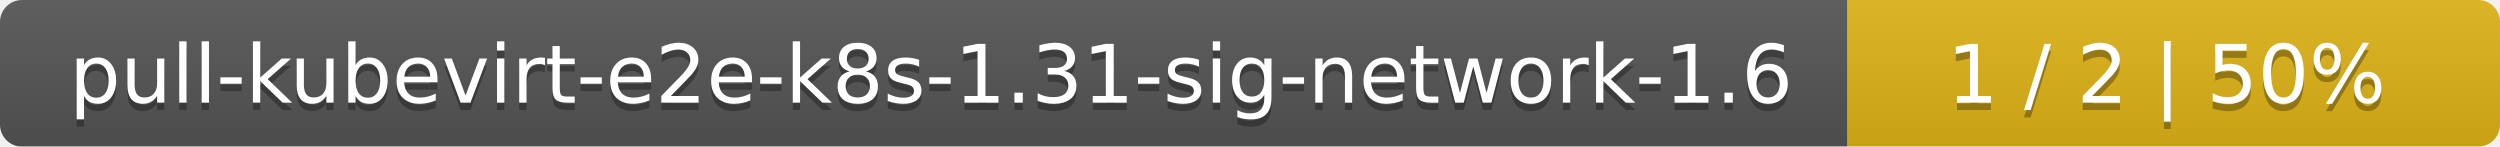
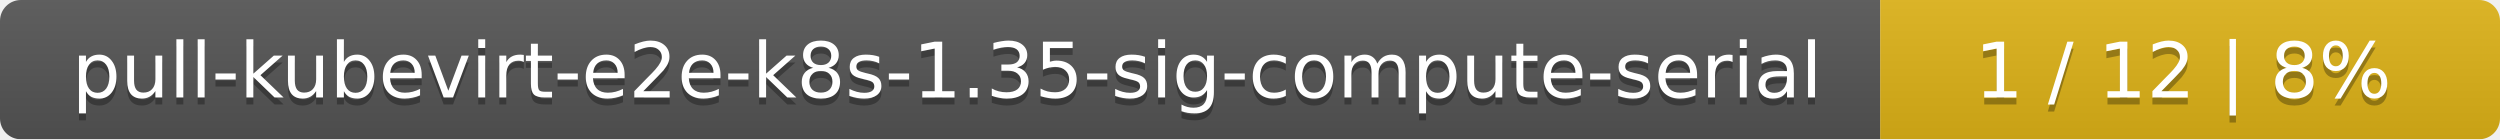
- <svg xmlns="http://www.w3.org/2000/svg" width="341" height="20">
+ <svg xmlns="http://www.w3.org/2000/svg" width="359" height="20">
  <linearGradient id="smooth" x2="0" y2="100%">
    <stop offset="0" stop-color="#bbb" stop-opacity=".1" />
    <stop offset="1" stop-opacity=".1" />
  </linearGradient>
  <mask id="round">
-     <rect width="341" height="20" rx="3" fill="#fff" />
+     <rect width="359" height="20" rx="3" fill="#fff" />
  </mask>
  <g mask="url(#round)">
-     <rect width="252" height="20" fill="#555" />
-     <rect x="252" width="89" height="20" fill="#dfb317" />
-     <rect width="341" height="20" fill="url(#smooth)" />
+     <rect width="270" height="20" fill="#555" />
+     <rect x="270" width="89" height="20" fill="#dfb317" />
+     <rect width="359" height="20" fill="url(#smooth)" />
  </g>
  <g fill="#fff" text-anchor="middle" font-family="DejaVu Sans,Verdana,Geneva,sans-serif" font-size="11">
-     <text x="127" y="15" fill="#010101" fill-opacity=".3">pull-kubevirt-e2e-k8s-1.31-sig-network-1.6</text>
-     <text x="127" y="14">pull-kubevirt-e2e-k8s-1.31-sig-network-1.6</text>
-     <text x="295.5" y="15" fill="#010101" fill-opacity=".3">1 / 2    |    50%</text>
-     <text x="295.5" y="14">1 / 2    |    50%</text>
+     <text x="136" y="15" fill="#010101" fill-opacity=".3">pull-kubevirt-e2e-k8s-1.35-sig-compute-serial</text>
+     <text x="136" y="14">pull-kubevirt-e2e-k8s-1.35-sig-compute-serial</text>
+     <text x="313.5" y="15" fill="#010101" fill-opacity=".3">1 / 12    |    8%</text>
+     <text x="313.5" y="14">1 / 12    |    8%</text>
  </g>
</svg>
